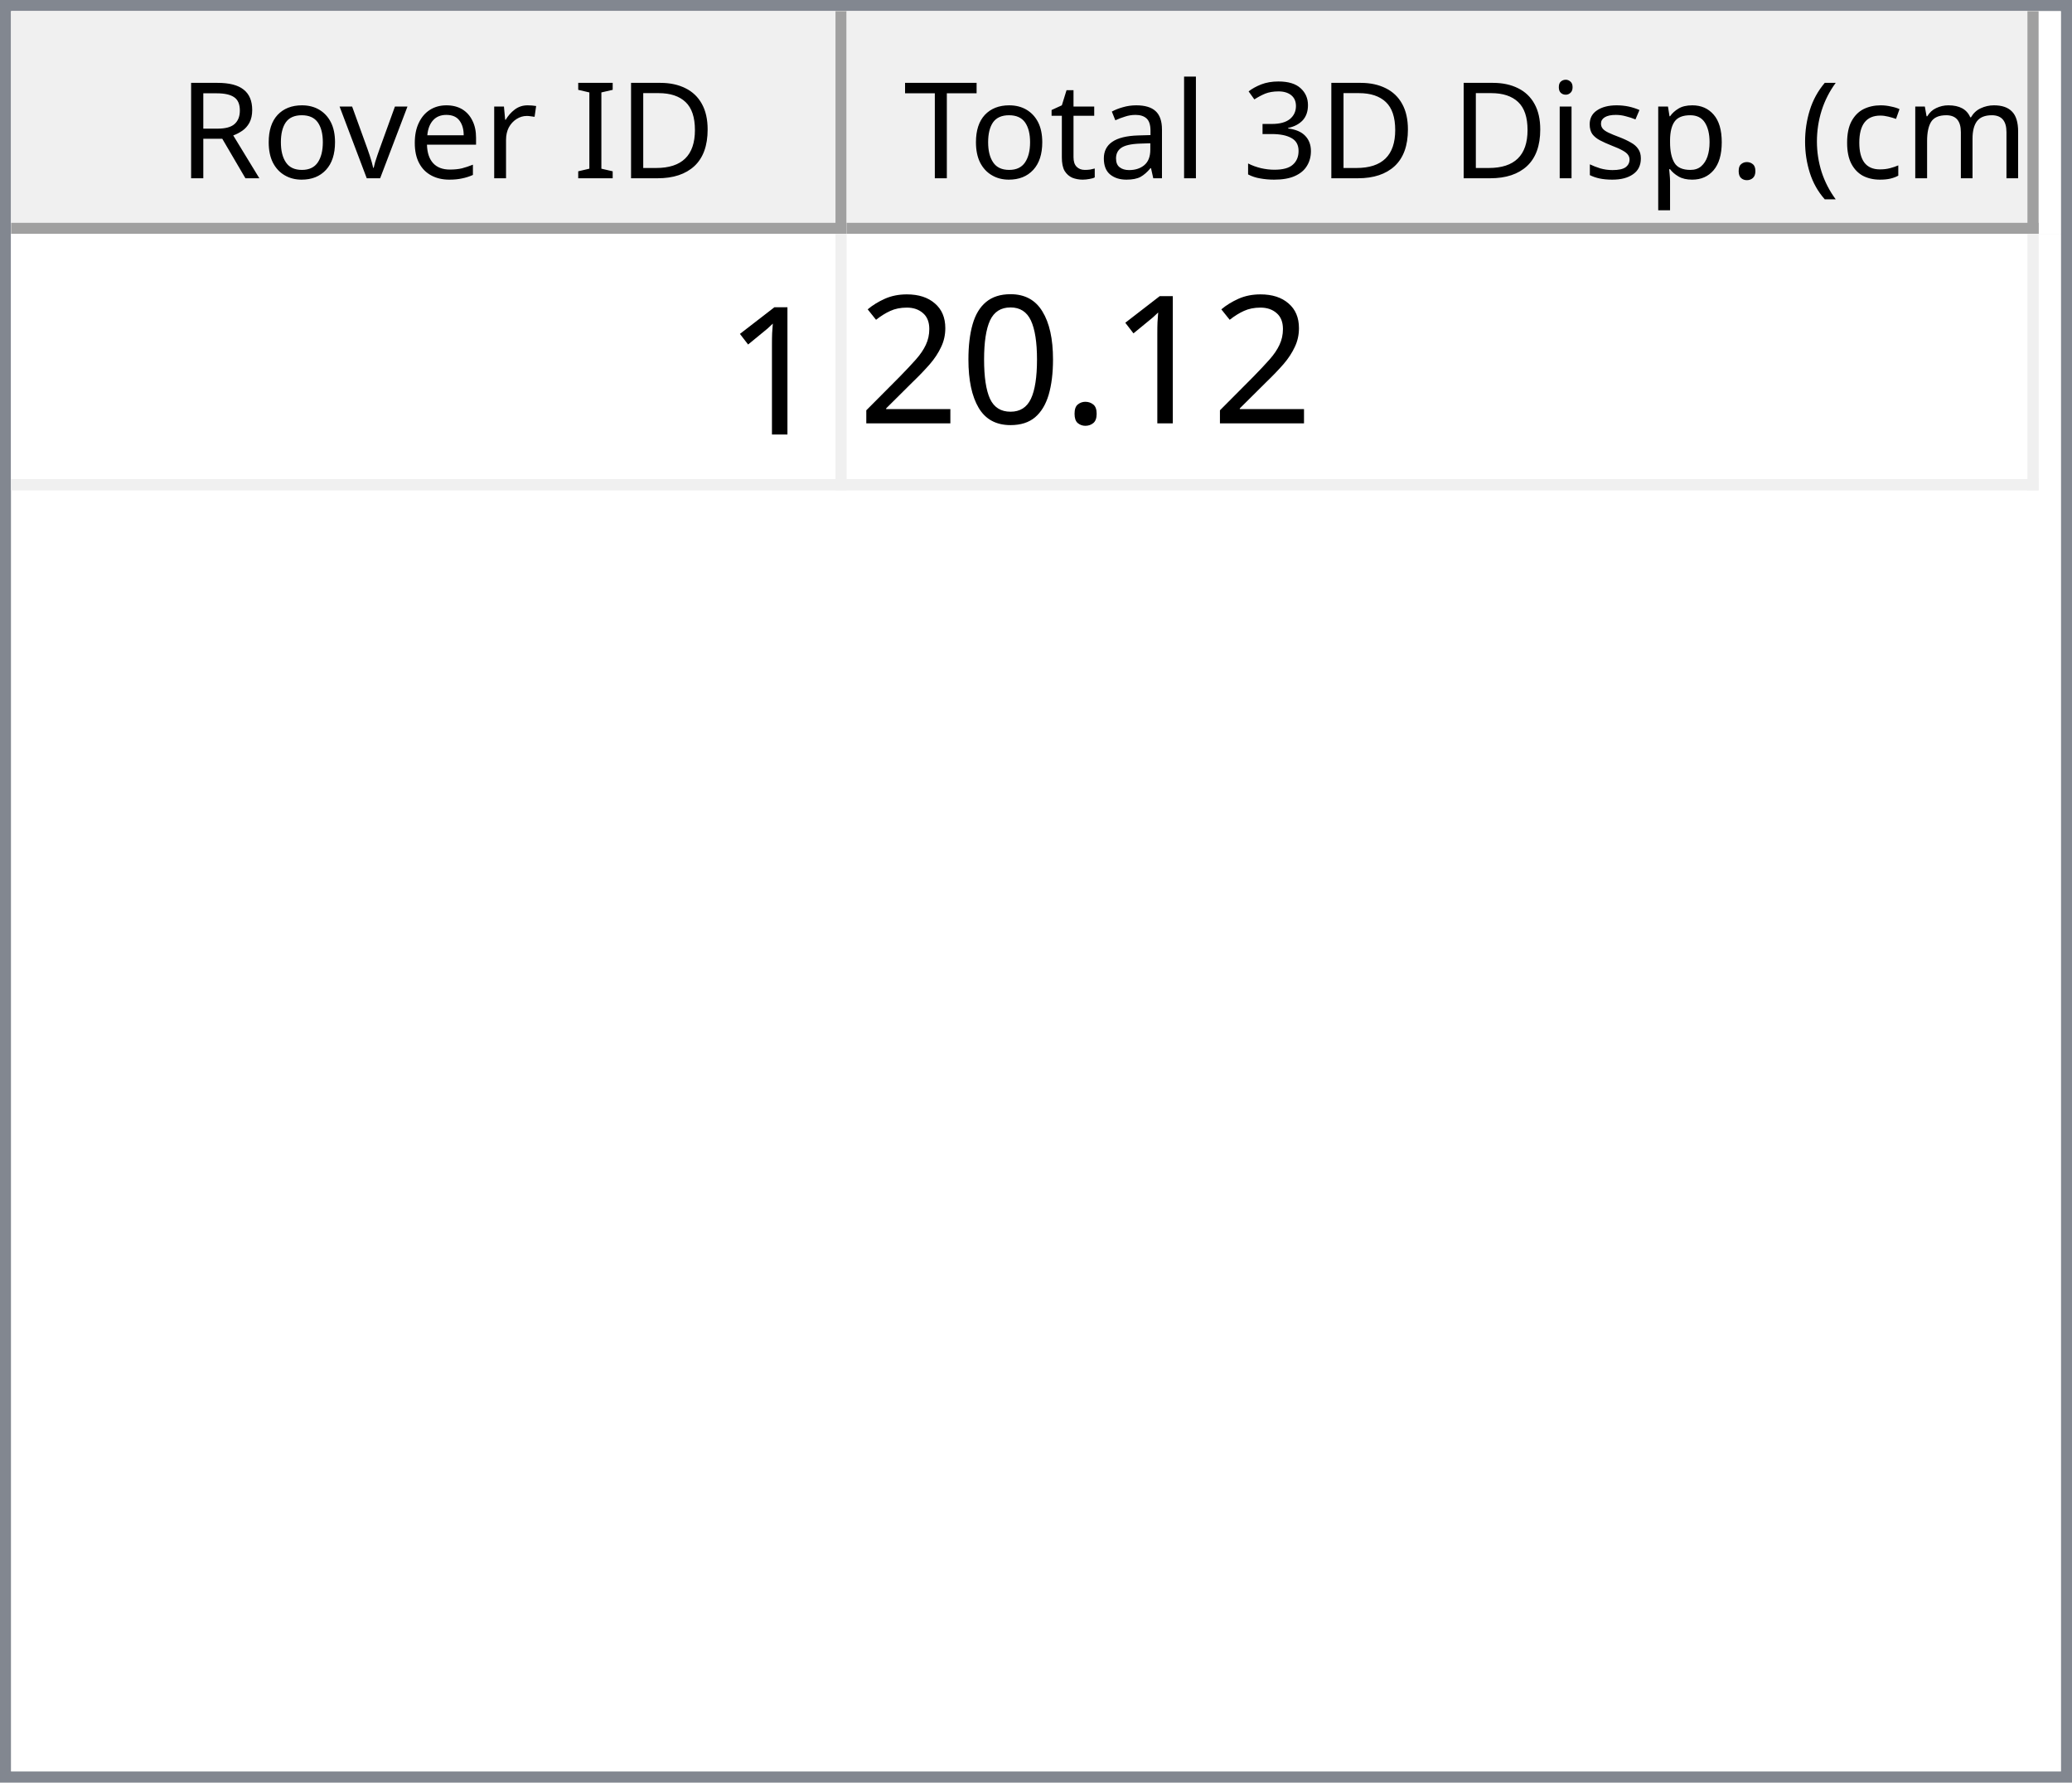
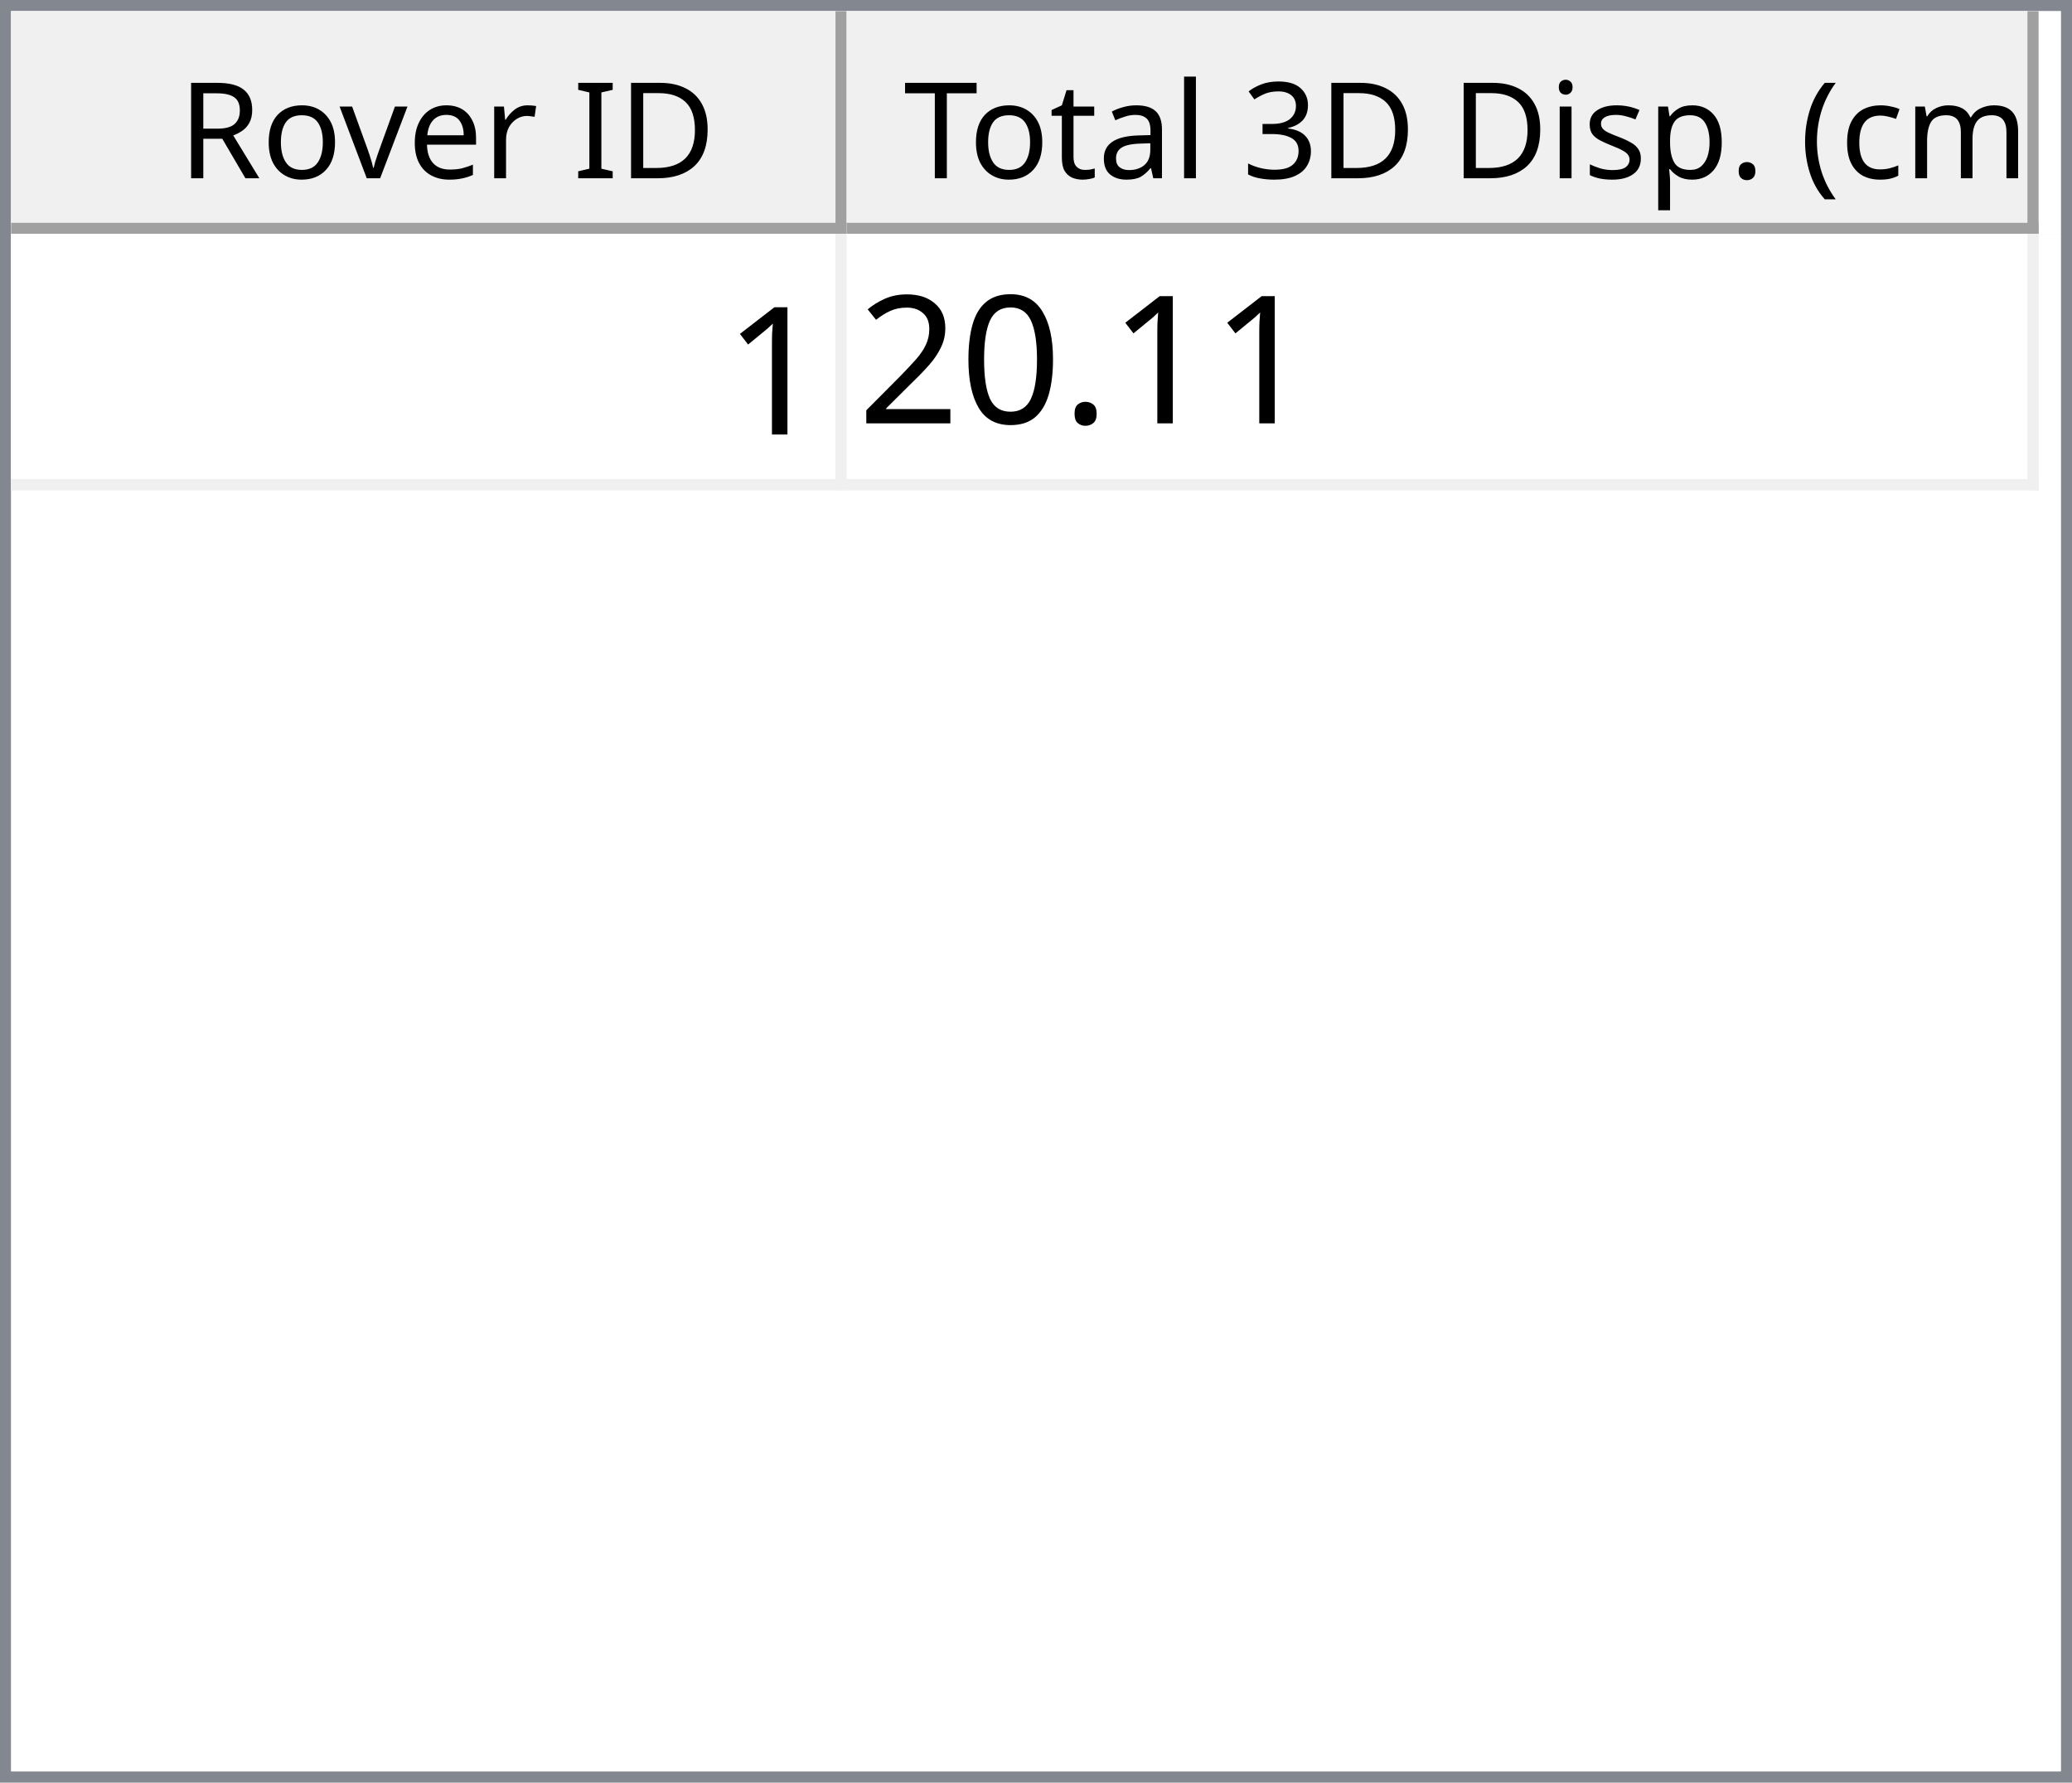
<svg xmlns="http://www.w3.org/2000/svg" style="fill-opacity:1; color-rendering:auto; color-interpolation:auto; text-rendering:auto; stroke:black; stroke-linecap:square; stroke-miterlimit:10; shape-rendering:auto; stroke-opacity:1; fill:black; stroke-dasharray:none; font-weight:normal; stroke-width:1; font-family:'Dialog'; font-style:normal; stroke-linejoin:miter; font-size:12px; stroke-dashoffset:0; image-rendering:auto;" width="186" height="160">
  <defs id="genericDefs" />
  <g>
    <defs id="defs1">
      <clipPath clipPathUnits="userSpaceOnUse" id="clipPath1">
        <path d="M0 0 L186 0 L186 160 L0 160 L0 0 Z" />
      </clipPath>
      <clipPath clipPathUnits="userSpaceOnUse" id="clipPath2">
        <path d="M0 0 L0 160 L186 160 L186 0 Z" />
      </clipPath>
      <clipPath clipPathUnits="userSpaceOnUse" id="clipPath3">
        <path d="M0 0 L0 20 L184 20 L184 0 Z" />
      </clipPath>
      <clipPath clipPathUnits="userSpaceOnUse" id="clipPath4">
        <path d="M0 0 L0 20 L75 20 L75 0 Z" />
      </clipPath>
      <clipPath clipPathUnits="userSpaceOnUse" id="clipPath5">
        <path d="M1 1 L1 19 L74 19 L74 1 Z" />
      </clipPath>
      <clipPath clipPathUnits="userSpaceOnUse" id="clipPath6">
        <path d="M0 0 L0 18 L73 18 L73 0 Z" />
      </clipPath>
      <clipPath clipPathUnits="userSpaceOnUse" id="clipPath7">
        <path d="M-0.5 -0.5 L-0.5 19.5 L74.5 19.5 L74.5 -0.5 Z" />
      </clipPath>
      <clipPath clipPathUnits="userSpaceOnUse" id="clipPath8">
        <path d="M0 0 L0 20 L107 20 L107 0 Z" />
      </clipPath>
      <clipPath clipPathUnits="userSpaceOnUse" id="clipPath9">
        <path d="M1 1 L1 19 L106 19 L106 1 Z" />
      </clipPath>
      <clipPath clipPathUnits="userSpaceOnUse" id="clipPath10">
        <path d="M0 0 L0 18 L105 18 L105 0 Z" />
      </clipPath>
      <clipPath clipPathUnits="userSpaceOnUse" id="clipPath11">
        <path d="M-0.5 -0.5 L-0.5 19.5 L106.5 19.5 L106.5 -0.5 Z" />
      </clipPath>
      <clipPath clipPathUnits="userSpaceOnUse" id="clipPath12">
        <path d="M0 0 L0 138 L184 138 L184 0 Z" />
      </clipPath>
      <clipPath clipPathUnits="userSpaceOnUse" id="clipPath13">
        <path d="M0 0 L0 23 L182 23 L182 0 Z" />
      </clipPath>
      <clipPath clipPathUnits="userSpaceOnUse" id="clipPath14">
        <path d="M-0.5 -0.5 L-0.5 22.5 L181.5 22.5 L181.5 -0.5 Z" />
      </clipPath>
      <clipPath clipPathUnits="userSpaceOnUse" id="clipPath15">
        <path d="M0 0 L0 22 L74 22 L74 0 Z" />
      </clipPath>
      <clipPath clipPathUnits="userSpaceOnUse" id="clipPath16">
        <path d="M0 0 L0 22 L106 22 L106 0 Z" />
      </clipPath>
      <font horiz-adv-x="64.551" id="font1">
        <font-face ascent="107.91" descent="25.098" units-per-em="100" style="font-style:normal; font-family:Segoe UI; font-weight:normal;" />
        <missing-glyph horiz-adv-x="64.551" d="M8.109 0 L8.109 68.266 L56.453 68.266 L56.453 0 L8.109 0 ZM15.328 7.234 L49.219 7.234 L49.219 61.031 L15.328 61.031 L15.328 7.234 Z" />
        <glyph unicode="D" horiz-adv-x="70.117" d="M9.188 0 L9.188 70.016 L28.516 70.016 Q65.531 70.016 65.531 35.891 Q65.531 19.672 55.25 9.836 Q44.969 0 27.734 0 L9.188 0 ZM17.391 62.594 L17.391 7.422 L27.828 7.422 Q41.609 7.422 49.273 14.797 Q56.938 22.172 56.938 35.688 Q56.938 62.594 28.328 62.594 L17.391 62.594 Z" />
        <glyph unicode="I" horiz-adv-x="26.611" d="M17.391 0 L9.188 0 L9.188 70.016 L17.391 70.016 L17.391 0 Z" />
        <glyph unicode=" " horiz-adv-x="27.393" d="" />
        <glyph unicode="r" horiz-adv-x="34.766" d="M34.188 41.891 Q32.078 43.5 28.125 43.5 Q23 43.5 19.555 38.672 Q16.109 33.844 16.109 25.484 L16.109 0 L8.109 0 L8.109 50 L16.109 50 L16.109 39.703 L16.312 39.703 Q18.016 44.969 21.531 47.922 Q25.047 50.875 29.391 50.875 Q32.516 50.875 34.188 50.203 L34.188 41.891 Z" />
        <glyph unicode="e" horiz-adv-x="52.295" d="M48.297 23 L12.984 23 Q13.188 14.656 17.484 10.109 Q21.781 5.562 29.297 5.562 Q37.75 5.562 44.828 11.141 L44.828 3.609 Q38.234 -1.172 27.391 -1.172 Q16.797 -1.172 10.742 5.641 Q4.688 12.453 4.688 24.812 Q4.688 36.469 11.305 43.82 Q17.922 51.172 27.734 51.172 Q37.547 51.172 42.922 44.828 Q48.297 38.484 48.297 27.203 L48.297 23 ZM40.094 29.781 Q40.047 36.719 36.75 40.578 Q33.453 44.438 27.594 44.438 Q21.922 44.438 17.969 40.383 Q14.016 36.328 13.094 29.781 L40.094 29.781 Z" />
        <glyph unicode="v" horiz-adv-x="47.9" d="M47.406 50 L27.484 0 L19.625 0 L0.688 50 L9.469 50 L22.172 13.672 Q23.578 9.672 23.922 6.688 L24.125 6.688 Q24.609 10.453 25.688 13.484 L38.969 50 L47.406 50 Z" />
        <glyph unicode="o" horiz-adv-x="58.594" d="M29 -1.172 Q17.922 -1.172 11.305 5.836 Q4.688 12.844 4.688 24.422 Q4.688 37.016 11.57 44.094 Q18.453 51.172 30.172 51.172 Q41.359 51.172 47.633 44.289 Q53.906 37.406 53.906 25.203 Q53.906 13.234 47.141 6.031 Q40.375 -1.172 29 -1.172 ZM29.594 44.438 Q21.875 44.438 17.383 39.188 Q12.891 33.938 12.891 24.703 Q12.891 15.828 17.43 10.695 Q21.969 5.562 29.594 5.562 Q37.359 5.562 41.531 10.594 Q45.703 15.625 45.703 24.906 Q45.703 34.281 41.531 39.359 Q37.359 44.438 29.594 44.438 Z" />
        <glyph unicode="R" horiz-adv-x="59.814" d="M59.375 0 L49.609 0 L37.891 19.625 Q36.281 22.359 34.766 24.289 Q33.25 26.219 31.664 27.438 Q30.078 28.656 28.25 29.219 Q26.422 29.781 24.125 29.781 L17.391 29.781 L17.391 0 L9.188 0 L9.188 70.016 L30.078 70.016 Q34.672 70.016 38.555 68.867 Q42.438 67.719 45.289 65.375 Q48.141 63.031 49.758 59.547 Q51.375 56.062 51.375 51.375 Q51.375 47.703 50.273 44.656 Q49.172 41.609 47.148 39.211 Q45.125 36.812 42.266 35.133 Q39.406 33.453 35.844 32.516 L35.844 32.328 Q37.594 31.547 38.891 30.547 Q40.188 29.547 41.359 28.18 Q42.531 26.812 43.68 25.078 Q44.828 23.344 46.234 21.047 L59.375 0 ZM17.391 62.594 L17.391 37.203 L28.516 37.203 Q31.594 37.203 34.203 38.133 Q36.812 39.062 38.719 40.797 Q40.625 42.531 41.703 45.047 Q42.781 47.562 42.781 50.688 Q42.781 56.297 39.141 59.445 Q35.5 62.594 28.609 62.594 L17.391 62.594 Z" />
        <glyph unicode=")" horiz-adv-x="30.176" d="M8.297 -15.922 L1.172 -15.922 Q16.406 2.344 16.406 26.812 Q16.406 51.469 1.078 70.016 L8.297 70.016 Q23.531 52.156 23.531 26.703 Q23.531 1.375 8.297 -15.922 Z" />
        <glyph unicode="m" horiz-adv-x="86.133" d="M79.109 0 L71.094 0 L71.094 28.719 Q71.094 37.016 68.531 40.727 Q65.969 44.438 59.906 44.438 Q54.781 44.438 51.195 39.75 Q47.609 35.062 47.609 28.516 L47.609 0 L39.594 0 L39.594 29.688 Q39.594 44.438 28.219 44.438 Q22.953 44.438 19.531 40.016 Q16.109 35.594 16.109 28.516 L16.109 0 L8.109 0 L8.109 50 L16.109 50 L16.109 42.094 L16.312 42.094 Q21.625 51.172 31.844 51.172 Q36.969 51.172 40.773 48.312 Q44.578 45.453 46 40.828 Q51.562 51.172 62.594 51.172 Q79.109 51.172 79.109 30.812 L79.109 0 Z" />
        <glyph unicode="c" horiz-adv-x="46.191" d="M42.188 2.297 Q36.422 -1.172 28.516 -1.172 Q17.828 -1.172 11.258 5.789 Q4.688 12.75 4.688 23.828 Q4.688 36.188 11.766 43.68 Q18.844 51.172 30.672 51.172 Q37.25 51.172 42.281 48.734 L42.281 40.531 Q36.719 44.438 30.375 44.438 Q22.703 44.438 17.797 38.945 Q12.891 33.453 12.891 24.516 Q12.891 15.719 17.508 10.641 Q22.125 5.562 29.891 5.562 Q36.422 5.562 42.188 9.906 L42.188 2.297 Z" />
        <glyph unicode="(" horiz-adv-x="30.176" d="M29.109 -15.922 L21.969 -15.922 Q6.844 1.375 6.844 26.703 Q6.844 52.156 21.969 70.016 L29.203 70.016 Q13.875 51.469 13.875 26.812 Q13.875 2.344 29.109 -15.922 Z" />
        <glyph unicode="." horiz-adv-x="21.68" d="M10.891 -1.078 Q8.641 -1.078 7.055 0.539 Q5.469 2.156 5.469 4.391 Q5.469 6.641 7.055 8.273 Q8.641 9.906 10.891 9.906 Q13.188 9.906 14.797 8.273 Q16.406 6.641 16.406 4.391 Q16.406 2.156 14.797 0.539 Q13.188 -1.078 10.891 -1.078 Z" />
        <glyph unicode="p" horiz-adv-x="58.789" d="M16.312 7.234 L16.109 7.234 L16.109 -23 L8.109 -23 L8.109 50 L16.109 50 L16.109 41.219 L16.312 41.219 Q22.219 51.172 33.594 51.172 Q43.266 51.172 48.688 44.461 Q54.109 37.75 54.109 26.469 Q54.109 13.922 48 6.375 Q41.891 -1.172 31.297 -1.172 Q21.578 -1.172 16.312 7.234 ZM16.109 27.391 L16.109 20.406 Q16.109 14.203 20.141 9.883 Q24.172 5.562 30.375 5.562 Q37.641 5.562 41.773 11.133 Q45.906 16.703 45.906 26.609 Q45.906 34.969 42.047 39.703 Q38.188 44.438 31.594 44.438 Q24.609 44.438 20.359 39.578 Q16.109 34.719 16.109 27.391 Z" />
        <glyph unicode="s" horiz-adv-x="42.432" d="M5.078 1.812 L5.078 10.406 Q11.625 5.562 19.484 5.562 Q30.031 5.562 30.031 12.594 Q30.031 14.594 29.125 15.992 Q28.219 17.391 26.68 18.461 Q25.141 19.531 23.07 20.383 Q21 21.234 18.609 22.172 Q15.281 23.484 12.766 24.828 Q10.25 26.172 8.57 27.859 Q6.891 29.547 6.031 31.695 Q5.172 33.844 5.172 36.719 Q5.172 40.234 6.789 42.945 Q8.406 45.656 11.086 47.484 Q13.766 49.312 17.211 50.242 Q20.656 51.172 24.312 51.172 Q30.812 51.172 35.938 48.922 L35.938 40.828 Q30.422 44.438 23.25 44.438 Q21 44.438 19.195 43.922 Q17.391 43.406 16.094 42.477 Q14.797 41.547 14.086 40.258 Q13.375 38.969 13.375 37.406 Q13.375 35.453 14.086 34.133 Q14.797 32.812 16.164 31.789 Q17.531 30.766 19.484 29.938 Q21.438 29.109 23.922 28.125 Q27.25 26.859 29.883 25.516 Q32.516 24.172 34.375 22.484 Q36.234 20.797 37.234 18.602 Q38.234 16.406 38.234 13.375 Q38.234 9.672 36.602 6.938 Q34.969 4.203 32.234 2.398 Q29.5 0.594 25.93 -0.289 Q22.359 -1.172 18.453 -1.172 Q10.75 -1.172 5.078 1.812 Z" />
        <glyph unicode="i" horiz-adv-x="24.219" d="M12.203 62.703 Q10.062 62.703 8.547 64.164 Q7.031 65.625 7.031 67.875 Q7.031 70.125 8.547 71.609 Q10.062 73.094 12.203 73.094 Q14.406 73.094 15.945 71.609 Q17.484 70.125 17.484 67.875 Q17.484 65.719 15.945 64.211 Q14.406 62.703 12.203 62.703 ZM16.109 0 L8.109 0 L8.109 50 L16.109 50 L16.109 0 Z" />
        <glyph unicode="3" horiz-adv-x="53.906" d="M46.531 19.828 Q46.531 15.094 44.75 11.211 Q42.969 7.328 39.719 4.57 Q36.469 1.812 31.93 0.297 Q27.391 -1.219 21.922 -1.219 Q11.922 -1.219 6 2.594 L6 11.188 Q13.094 5.609 22.219 5.609 Q25.875 5.609 28.828 6.539 Q31.781 7.469 33.906 9.227 Q36.031 10.984 37.18 13.477 Q38.328 15.969 38.328 19.094 Q38.328 32.812 18.797 32.812 L12.984 32.812 L12.984 39.594 L18.5 39.594 Q35.797 39.594 35.797 52.484 Q35.797 64.406 22.609 64.406 Q15.188 64.406 8.688 59.422 L8.688 67.188 Q15.375 71.188 24.609 71.188 Q29 71.188 32.57 69.969 Q36.141 68.75 38.68 66.555 Q41.219 64.359 42.609 61.281 Q44 58.203 44 54.5 Q44 40.672 30.031 36.719 L30.031 36.531 Q33.594 36.141 36.625 34.797 Q39.656 33.453 41.852 31.305 Q44.047 29.156 45.289 26.25 Q46.531 23.344 46.531 19.828 Z" />
        <glyph unicode="l" horiz-adv-x="24.219" d="M16.109 0 L8.109 0 L8.109 74.031 L16.109 74.031 L16.109 0 Z" />
        <glyph unicode="a" horiz-adv-x="50.879" d="M43.891 0 L35.891 0 L35.891 7.812 L35.688 7.812 Q30.469 -1.172 20.312 -1.172 Q12.844 -1.172 8.617 2.781 Q4.391 6.734 4.391 13.281 Q4.391 27.297 20.906 29.594 L35.891 31.688 Q35.891 44.438 25.594 44.438 Q16.547 44.438 9.281 38.281 L9.281 46.484 Q16.656 51.172 26.266 51.172 Q43.891 51.172 43.891 32.516 L43.891 0 ZM35.891 25.297 L23.828 23.641 Q18.266 22.859 15.43 20.875 Q12.594 18.891 12.594 13.875 Q12.594 10.203 15.211 7.883 Q17.828 5.562 22.172 5.562 Q28.125 5.562 32.008 9.742 Q35.891 13.922 35.891 20.312 L35.891 25.297 Z" />
        <glyph unicode="t" horiz-adv-x="33.887" d="M31.297 0.484 Q28.469 -1.078 23.828 -1.078 Q10.688 -1.078 10.688 13.578 L10.688 43.172 L2.094 43.172 L2.094 50 L10.688 50 L10.688 62.203 L18.703 64.797 L18.703 50 L31.297 50 L31.297 43.172 L18.703 43.172 L18.703 14.984 Q18.703 9.969 20.414 7.82 Q22.125 5.672 26.078 5.672 Q29.109 5.672 31.297 7.328 L31.297 0.484 Z" />
        <glyph unicode="T" horiz-adv-x="52.393" d="M50.594 62.594 L30.375 62.594 L30.375 0 L22.172 0 L22.172 62.594 L2 62.594 L2 70.016 L50.594 70.016 L50.594 62.594 Z" />
      </font>
      <font horiz-adv-x="75.0" id="font2">
        <font-face ascent="100.537" descent="21.973" units-per-em="100" style="font-style:normal; font-family:sans-serif; font-weight:normal;" />
        <missing-glyph horiz-adv-x="75.0" d="M12.5 0 L12.5 62.5 L62.5 62.5 L62.5 0 L12.5 0 ZM14.062 1.562 L60.938 1.562 L60.938 60.938 L14.062 60.938 L14.062 1.562 Z" />
        <glyph unicode="1" horiz-adv-x="55.615" d="M37.25 0 L28.469 0 L28.469 56 Q25.297 52.984 20.141 49.953 Q14.984 46.922 10.891 45.406 L10.891 53.906 Q18.266 57.375 23.781 62.305 Q29.297 67.234 31.594 71.875 L37.25 71.875 L37.25 0 Z" />
        <glyph unicode="." horiz-adv-x="27.783" d="M9.078 0 L9.078 10.016 L19.094 10.016 L19.094 0 L9.078 0 Z" />
        <glyph unicode="0" horiz-adv-x="55.615" d="M4.156 35.297 Q4.156 48 6.766 55.742 Q9.375 63.484 14.523 67.68 Q19.672 71.875 27.484 71.875 Q33.25 71.875 37.594 69.555 Q41.938 67.234 44.773 62.867 Q47.609 58.5 49.219 52.227 Q50.828 45.953 50.828 35.297 Q50.828 22.703 48.242 14.969 Q45.656 7.234 40.508 3.008 Q35.359 -1.219 27.484 -1.219 Q17.141 -1.219 11.234 6.203 Q4.156 15.141 4.156 35.297 ZM13.188 35.297 Q13.188 17.672 17.312 11.836 Q21.438 6 27.484 6 Q33.547 6 37.672 11.859 Q41.797 17.719 41.797 35.297 Q41.797 52.984 37.672 58.789 Q33.547 64.594 27.391 64.594 Q21.344 64.594 17.719 59.469 Q13.188 52.938 13.188 35.297 Z" />
        <glyph unicode="2" horiz-adv-x="55.615" d="M50.344 8.453 L50.344 0 L3.031 0 Q2.938 3.172 4.047 6.109 Q5.859 10.938 9.836 15.625 Q13.812 20.312 21.344 26.469 Q33.016 36.031 37.117 41.625 Q41.219 47.219 41.219 52.203 Q41.219 57.422 37.477 61.008 Q33.734 64.594 27.734 64.594 Q21.391 64.594 17.578 60.789 Q13.766 56.984 13.719 50.25 L4.688 51.172 Q5.609 61.281 11.664 66.578 Q17.719 71.875 27.938 71.875 Q38.234 71.875 44.242 66.164 Q50.25 60.453 50.25 52 Q50.25 47.703 48.492 43.555 Q46.734 39.406 42.656 34.812 Q38.578 30.219 29.109 22.219 Q21.188 15.578 18.945 13.211 Q16.703 10.844 15.234 8.453 L50.344 8.453 Z" />
      </font>
    </defs>
    <g style="fill:white; stroke:white;">
      <rect x="0" y="0" width="186" style="clip-path:url(#clipPath1); stroke:none;" height="160" />
    </g>
    <g style="fill:white; text-rendering:optimizeSpeed; color-rendering:optimizeSpeed; image-rendering:optimizeSpeed; shape-rendering:crispEdges; stroke:white; color-interpolation:sRGB;">
      <rect x="0" width="186" height="160" y="0" style="stroke:none;" />
      <path style="stroke:none;" d="M0 160 L186 160 L186 0 L0 0 Z" />
    </g>
    <g style="fill:rgb(240,240,240); font-family:'Segoe UI'; stroke:rgb(240,240,240);">
      <rect x="0" y="0" width="186" style="clip-path:url(#clipPath2); stroke:none;" height="160" />
    </g>
    <g style="fill:rgb(130,135,144); font-family:'Segoe UI'; stroke:rgb(130,135,144);">
      <path d="M0 0 L186 0 L186 160 L0 160 L0 0 ZM1 1 L185 1 L185 159 L1 159 L1 1 Z" style="fill-rule:evenodd; clip-path:url(#clipPath2); stroke:none;" />
    </g>
    <g style="fill:white; font-family:'Segoe UI'; stroke:white;" transform="translate(1,1)">
      <rect x="0" y="0" width="184" style="clip-path:url(#clipPath3); stroke:none;" height="20" />
    </g>
    <g style="fill:rgb(240,240,240); font-family:'Segoe UI'; stroke:rgb(240,240,240);" transform="translate(1,1)">
      <rect x="0" y="0" width="75" style="clip-path:url(#clipPath4); stroke:none;" height="20" />
    </g>
    <g style="font-family:'Segoe UI';" transform="translate(2,2)">
      <text x="14" xml:space="preserve" y="14" style="clip-path:url(#clipPath6); stroke:none;">Rover ID</text>
    </g>
    <g style="fill:rgb(160,160,160); font-family:'Segoe UI'; stroke:rgb(160,160,160); stroke-linejoin:bevel;" transform="translate(1.5,1.5)">
      <line x1="74" x2="74" y1="0" style="fill:none; clip-path:url(#clipPath7);" y2="19" />
    </g>
    <g style="fill:rgb(160,160,160); font-family:'Segoe UI'; stroke:rgb(160,160,160); stroke-linejoin:bevel;" transform="matrix(1,0,0,1,1,1) translate(0.5,0.5)">
      <line x1="0" x2="74" y1="19" style="fill:none; clip-path:url(#clipPath7);" y2="19" />
    </g>
    <g style="fill:rgb(240,240,240); font-family:'Segoe UI'; stroke:rgb(240,240,240);" transform="translate(76,1)">
      <rect x="0" y="0" width="107" style="clip-path:url(#clipPath8); stroke:none;" height="20" />
    </g>
    <g style="font-family:'Segoe UI';" transform="translate(77,2)">
      <text x="1" xml:space="preserve" y="14" style="clip-path:url(#clipPath10); stroke:none;"> Total 3D Disp. (cm)</text>
    </g>
    <g style="fill:rgb(160,160,160); font-family:'Segoe UI'; stroke:rgb(160,160,160); stroke-linejoin:bevel;" transform="translate(76.5,1.5)">
      <line x1="106" x2="106" y1="0" style="fill:none; clip-path:url(#clipPath11);" y2="19" />
    </g>
    <g style="fill:rgb(160,160,160); font-family:'Segoe UI'; stroke:rgb(160,160,160); stroke-linejoin:bevel;" transform="matrix(1,0,0,1,76,1) translate(0.5,0.5)">
      <line x1="0" x2="106" y1="19" style="fill:none; clip-path:url(#clipPath11);" y2="19" />
    </g>
    <g style="fill:white; font-family:'Segoe UI'; stroke:white;" transform="translate(1,21)">
      <rect x="0" y="0" width="184" style="clip-path:url(#clipPath12); stroke:none;" height="138" />
    </g>
    <g style="fill:rgb(240,240,240); font-size:16px; font-family:sans-serif; stroke:rgb(240,240,240);" transform="translate(1,21)">
      <rect x="0" y="0" width="182" style="clip-path:url(#clipPath13); stroke:none;" height="23" />
      <line transform="translate(0.5,0.5)" x1="0" x2="181" y1="22" style="clip-path:url(#clipPath14); fill:none; stroke-linejoin:bevel;" y2="22" />
    </g>
    <g transform="matrix(1,0,0,1,1,21) translate(0.5,0.5)" style="fill:rgb(240,240,240); font-size:16px; font-family:sans-serif; stroke:rgb(240,240,240); stroke-linejoin:bevel;">
      <line x1="74" x2="74" y1="0" style="fill:none; clip-path:url(#clipPath14);" y2="22" />
    </g>
    <g transform="matrix(1,0,0,1,1,21) translate(0.5,0.5)" style="fill:rgb(240,240,240); font-size:16px; font-family:sans-serif; stroke:rgb(240,240,240); stroke-linejoin:bevel;">
      <line x1="181" x2="181" y1="0" style="fill:none; clip-path:url(#clipPath14);" y2="22" />
    </g>
    <g style="fill:white; font-size:16px; font-family:sans-serif; stroke:white;" transform="matrix(1,0,0,1,1,21)">
      <rect x="0" y="0" width="74" style="clip-path:url(#clipPath15); stroke:none;" height="22" />
      <text x="64" y="18" style="fill:black; clip-path:url(#clipPath15); stroke:none;" xml:space="preserve">1</text>
    </g>
    <g style="fill:white; font-size:16px; font-family:sans-serif; stroke:white;" transform="matrix(1,0,0,1,1,21) translate(75,0)">
      <rect x="0" y="0" width="106" style="clip-path:url(#clipPath16); stroke:none;" height="22" />
-       <text x="1" y="17" style="fill:black; clip-path:url(#clipPath16); stroke:none;" xml:space="preserve">20.12</text>
+       <text x="1" y="17" style="fill:black; clip-path:url(#clipPath16); stroke:none;" xml:space="preserve">20.11</text>
    </g>
  </g>
</svg>
